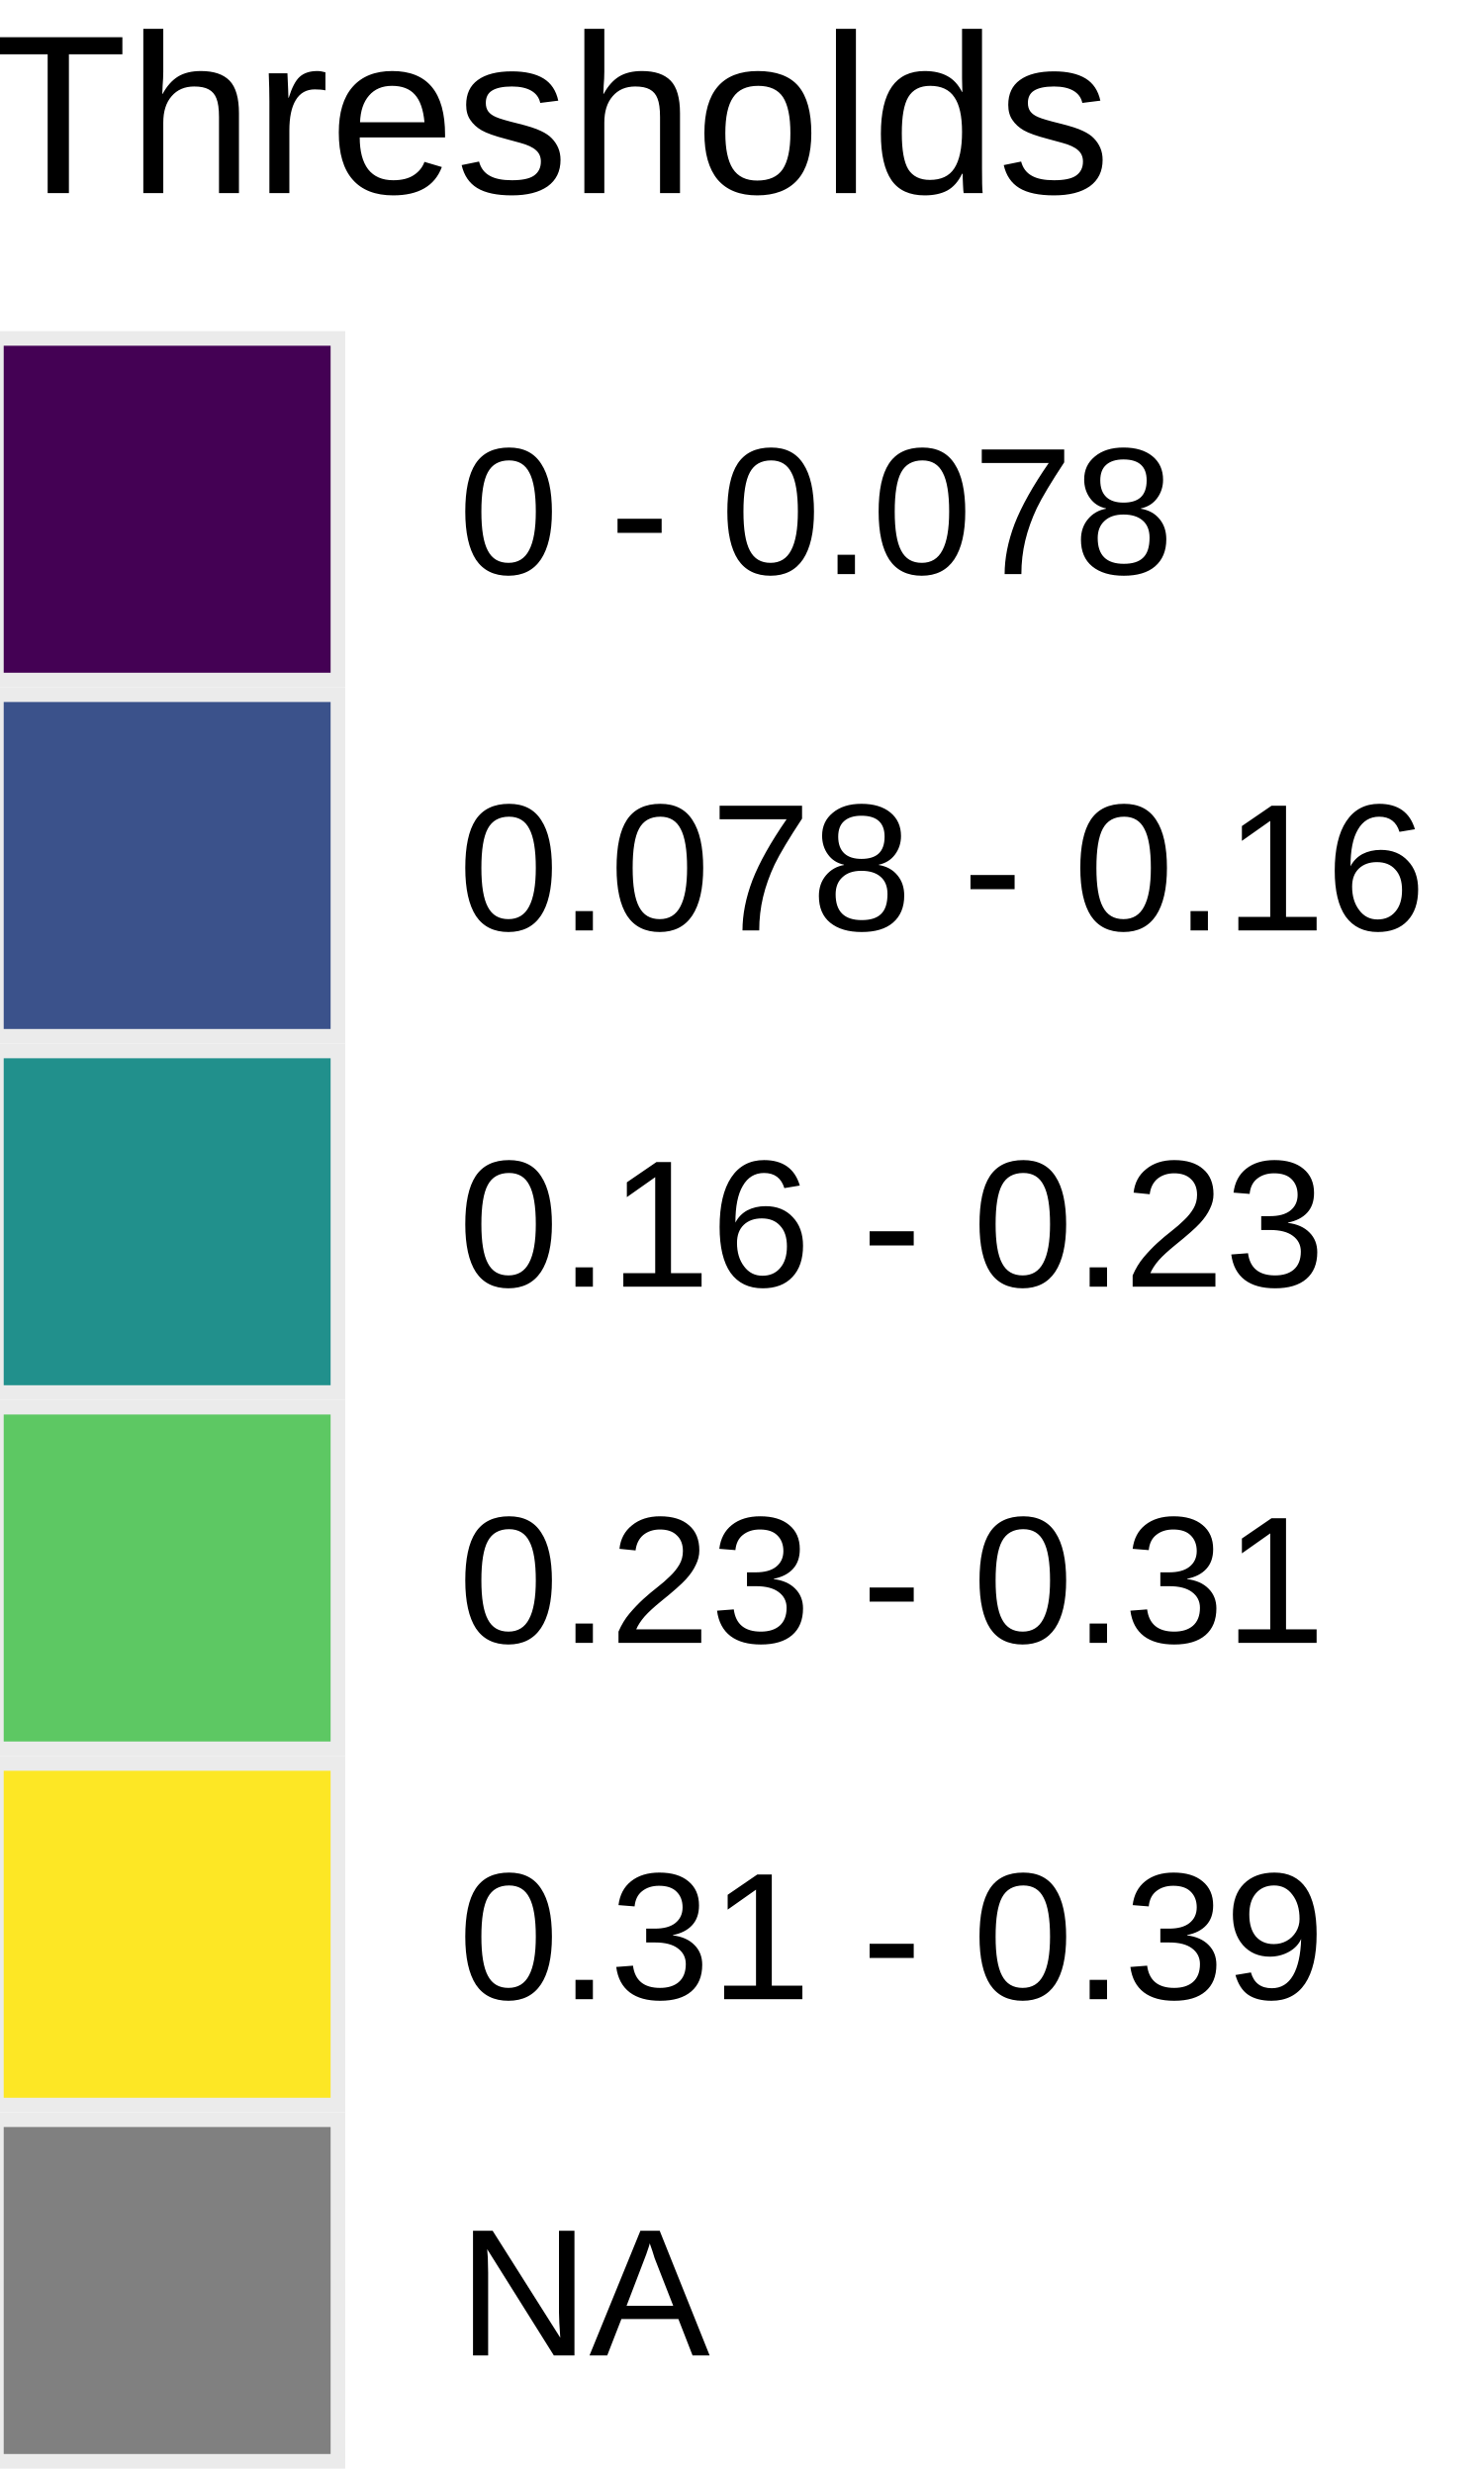
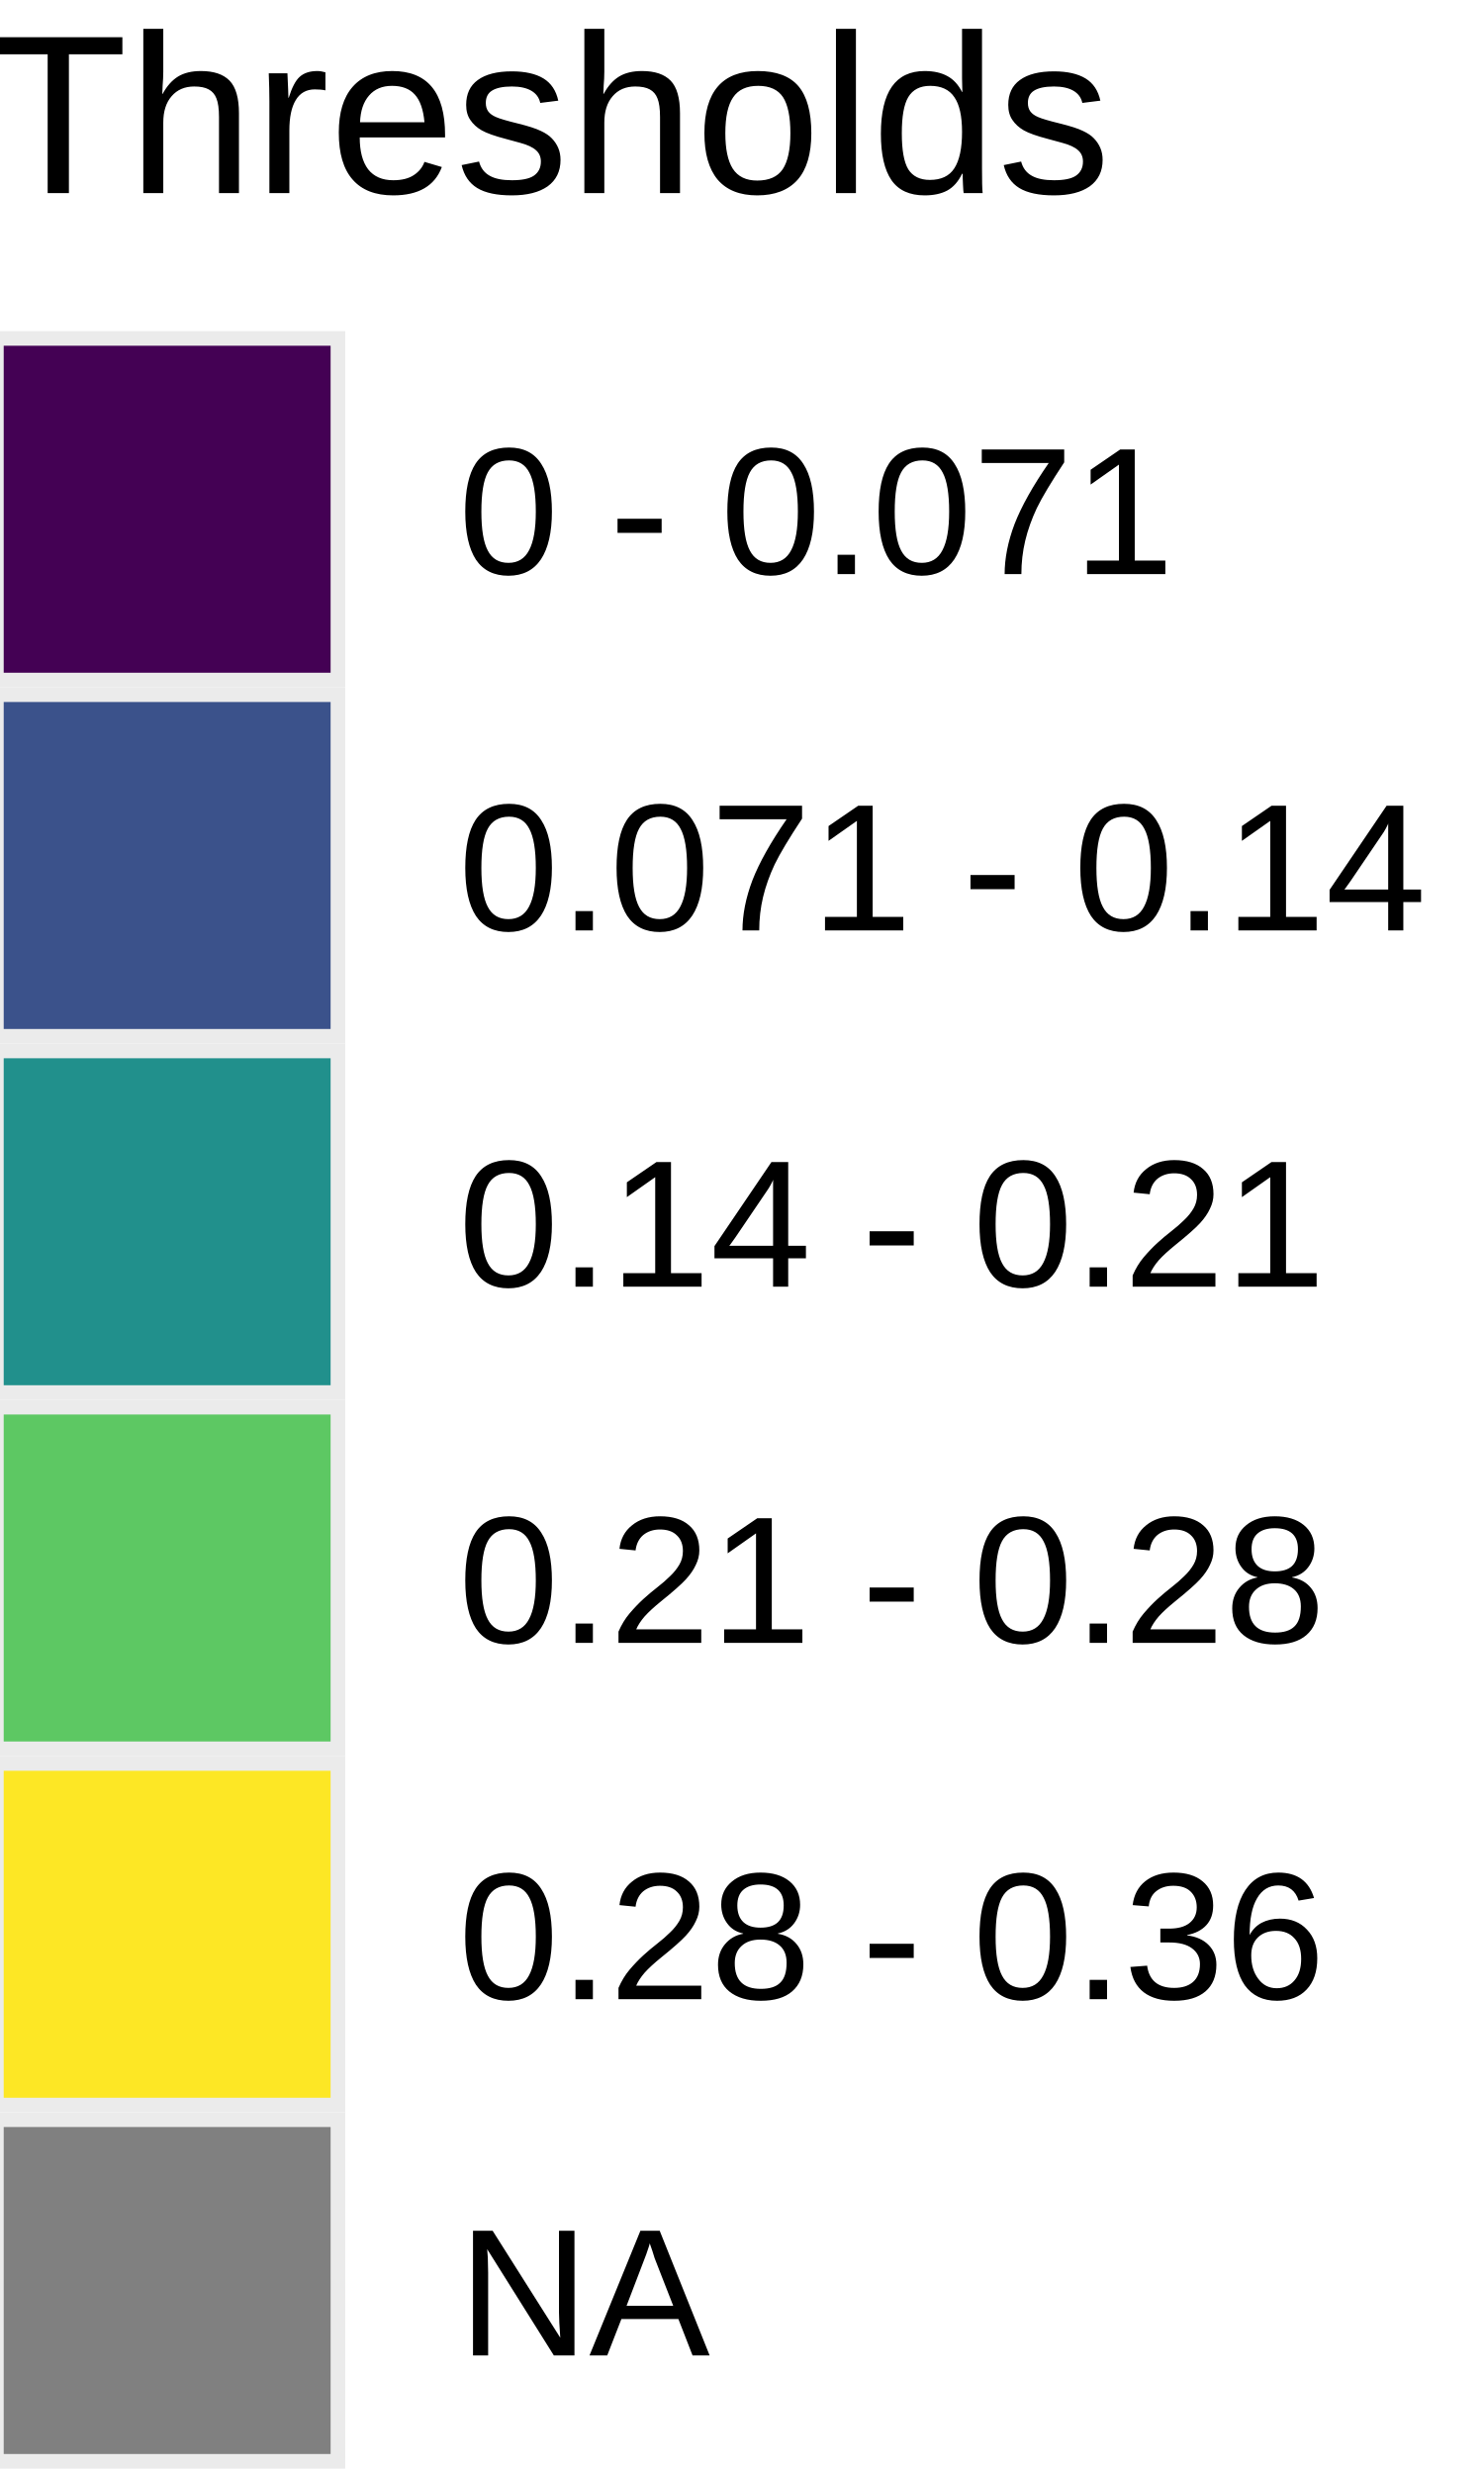
<svg xmlns="http://www.w3.org/2000/svg" class="svglite" width="72.00pt" height="120.00pt" viewBox="0 0 72.00 120.00">
  <defs>
    <style type="text/css">
    .svglite line, .svglite polyline, .svglite polygon, .svglite path, .svglite rect, .svglite circle {
      fill: none;
      stroke: #000000;
      stroke-linecap: round;
      stroke-linejoin: round;
      stroke-miterlimit: 10.00;
    }
    .svglite text {
      white-space: pre;
    }
  </style>
  </defs>
  <rect width="100%" height="100%" style="stroke: none; fill: #FFFFFF;" />
  <defs>
    <clipPath id="cpMC4wMHw3Mi4wMHwwLjAwfDEyMC4wMA==">
      <rect x="0.00" y="0.00" width="72.00" height="120.00" />
    </clipPath>
  </defs>
  <g clip-path="url(#cpMC4wMHw3Mi4wMHwwLjAwfDEyMC4wMA==)">
    <rect x="-6.01" y="-5.22" width="84.01" height="130.44" style="stroke-width: 1.07; stroke: none; fill: #FFFFFF;" />
    <text x="-0.53" y="9.37" style="font-size: 11.00px; font-family: &quot;Arial&quot;;" textLength="54.42px" lengthAdjust="spacingAndGlyphs">Thresholds</text>
    <rect x="-0.53" y="16.06" width="17.28" height="17.28" style="stroke-width: 1.07; stroke: none; fill: #EBEBEB;" />
    <rect x="0.18" y="16.77" width="15.86" height="15.86" style="stroke-width: 1.07; stroke: none; stroke-linecap: butt; stroke-linejoin: miter; fill: #440154;" />
    <rect x="-0.53" y="33.34" width="17.28" height="17.28" style="stroke-width: 1.07; stroke: none; fill: #EBEBEB;" />
    <rect x="0.18" y="34.05" width="15.86" height="15.86" style="stroke-width: 1.07; stroke: none; stroke-linecap: butt; stroke-linejoin: miter; fill: #3B528B;" />
    <rect x="-0.53" y="50.62" width="17.28" height="17.28" style="stroke-width: 1.07; stroke: none; fill: #EBEBEB;" />
    <rect x="0.18" y="51.33" width="15.86" height="15.86" style="stroke-width: 1.07; stroke: none; stroke-linecap: butt; stroke-linejoin: miter; fill: #21908C;" />
    <rect x="-0.53" y="67.90" width="17.28" height="17.28" style="stroke-width: 1.07; stroke: none; fill: #EBEBEB;" />
    <rect x="0.18" y="68.61" width="15.86" height="15.86" style="stroke-width: 1.07; stroke: none; stroke-linecap: butt; stroke-linejoin: miter; fill: #5DC863;" />
    <rect x="-0.53" y="85.18" width="17.28" height="17.28" style="stroke-width: 1.07; stroke: none; fill: #EBEBEB;" />
    <rect x="0.18" y="85.89" width="15.86" height="15.86" style="stroke-width: 1.07; stroke: none; stroke-linecap: butt; stroke-linejoin: miter; fill: #FDE725;" />
    <rect x="-0.53" y="102.46" width="17.28" height="17.28" style="stroke-width: 1.07; stroke: none; fill: #EBEBEB;" />
    <rect x="0.18" y="103.17" width="15.86" height="15.86" style="stroke-width: 1.07; stroke: none; stroke-linecap: butt; stroke-linejoin: miter; fill: #808080;" />
-     <text x="22.23" y="27.85" style="font-size: 8.80px; font-family: &quot;Arial&quot;;" textLength="34.73px" lengthAdjust="spacingAndGlyphs">0 - 0.078</text>
-     <text x="22.23" y="45.13" style="font-size: 8.80px; font-family: &quot;Arial&quot;;" textLength="46.97px" lengthAdjust="spacingAndGlyphs">0.078 - 0.16</text>
-     <text x="22.23" y="62.41" style="font-size: 8.80px; font-family: &quot;Arial&quot;;" textLength="42.07px" lengthAdjust="spacingAndGlyphs">0.16 - 0.23</text>
-     <text x="22.23" y="79.69" style="font-size: 8.80px; font-family: &quot;Arial&quot;;" textLength="42.07px" lengthAdjust="spacingAndGlyphs">0.23 - 0.31</text>
-     <text x="22.23" y="96.97" style="font-size: 8.80px; font-family: &quot;Arial&quot;;" textLength="42.07px" lengthAdjust="spacingAndGlyphs">0.31 - 0.39</text>
+     <text x="22.23" y="27.85" style="font-size: 8.80px; font-family: &quot;Arial&quot;;" textLength="34.73px" lengthAdjust="spacingAndGlyphs">0 - 0.071</text>
+     <text x="22.23" y="45.13" style="font-size: 8.80px; font-family: &quot;Arial&quot;;" textLength="46.97px" lengthAdjust="spacingAndGlyphs">0.071 - 0.14</text>
+     <text x="22.23" y="62.41" style="font-size: 8.80px; font-family: &quot;Arial&quot;;" textLength="42.07px" lengthAdjust="spacingAndGlyphs">0.14 - 0.21</text>
+     <text x="22.23" y="79.69" style="font-size: 8.80px; font-family: &quot;Arial&quot;;" textLength="42.07px" lengthAdjust="spacingAndGlyphs">0.21 - 0.28</text>
+     <text x="22.23" y="96.97" style="font-size: 8.80px; font-family: &quot;Arial&quot;;" textLength="42.07px" lengthAdjust="spacingAndGlyphs">0.28 - 0.36</text>
    <text x="22.23" y="114.25" style="font-size: 8.80px; font-family: &quot;Arial&quot;;" textLength="12.22px" lengthAdjust="spacingAndGlyphs">NA</text>
  </g>
</svg>
